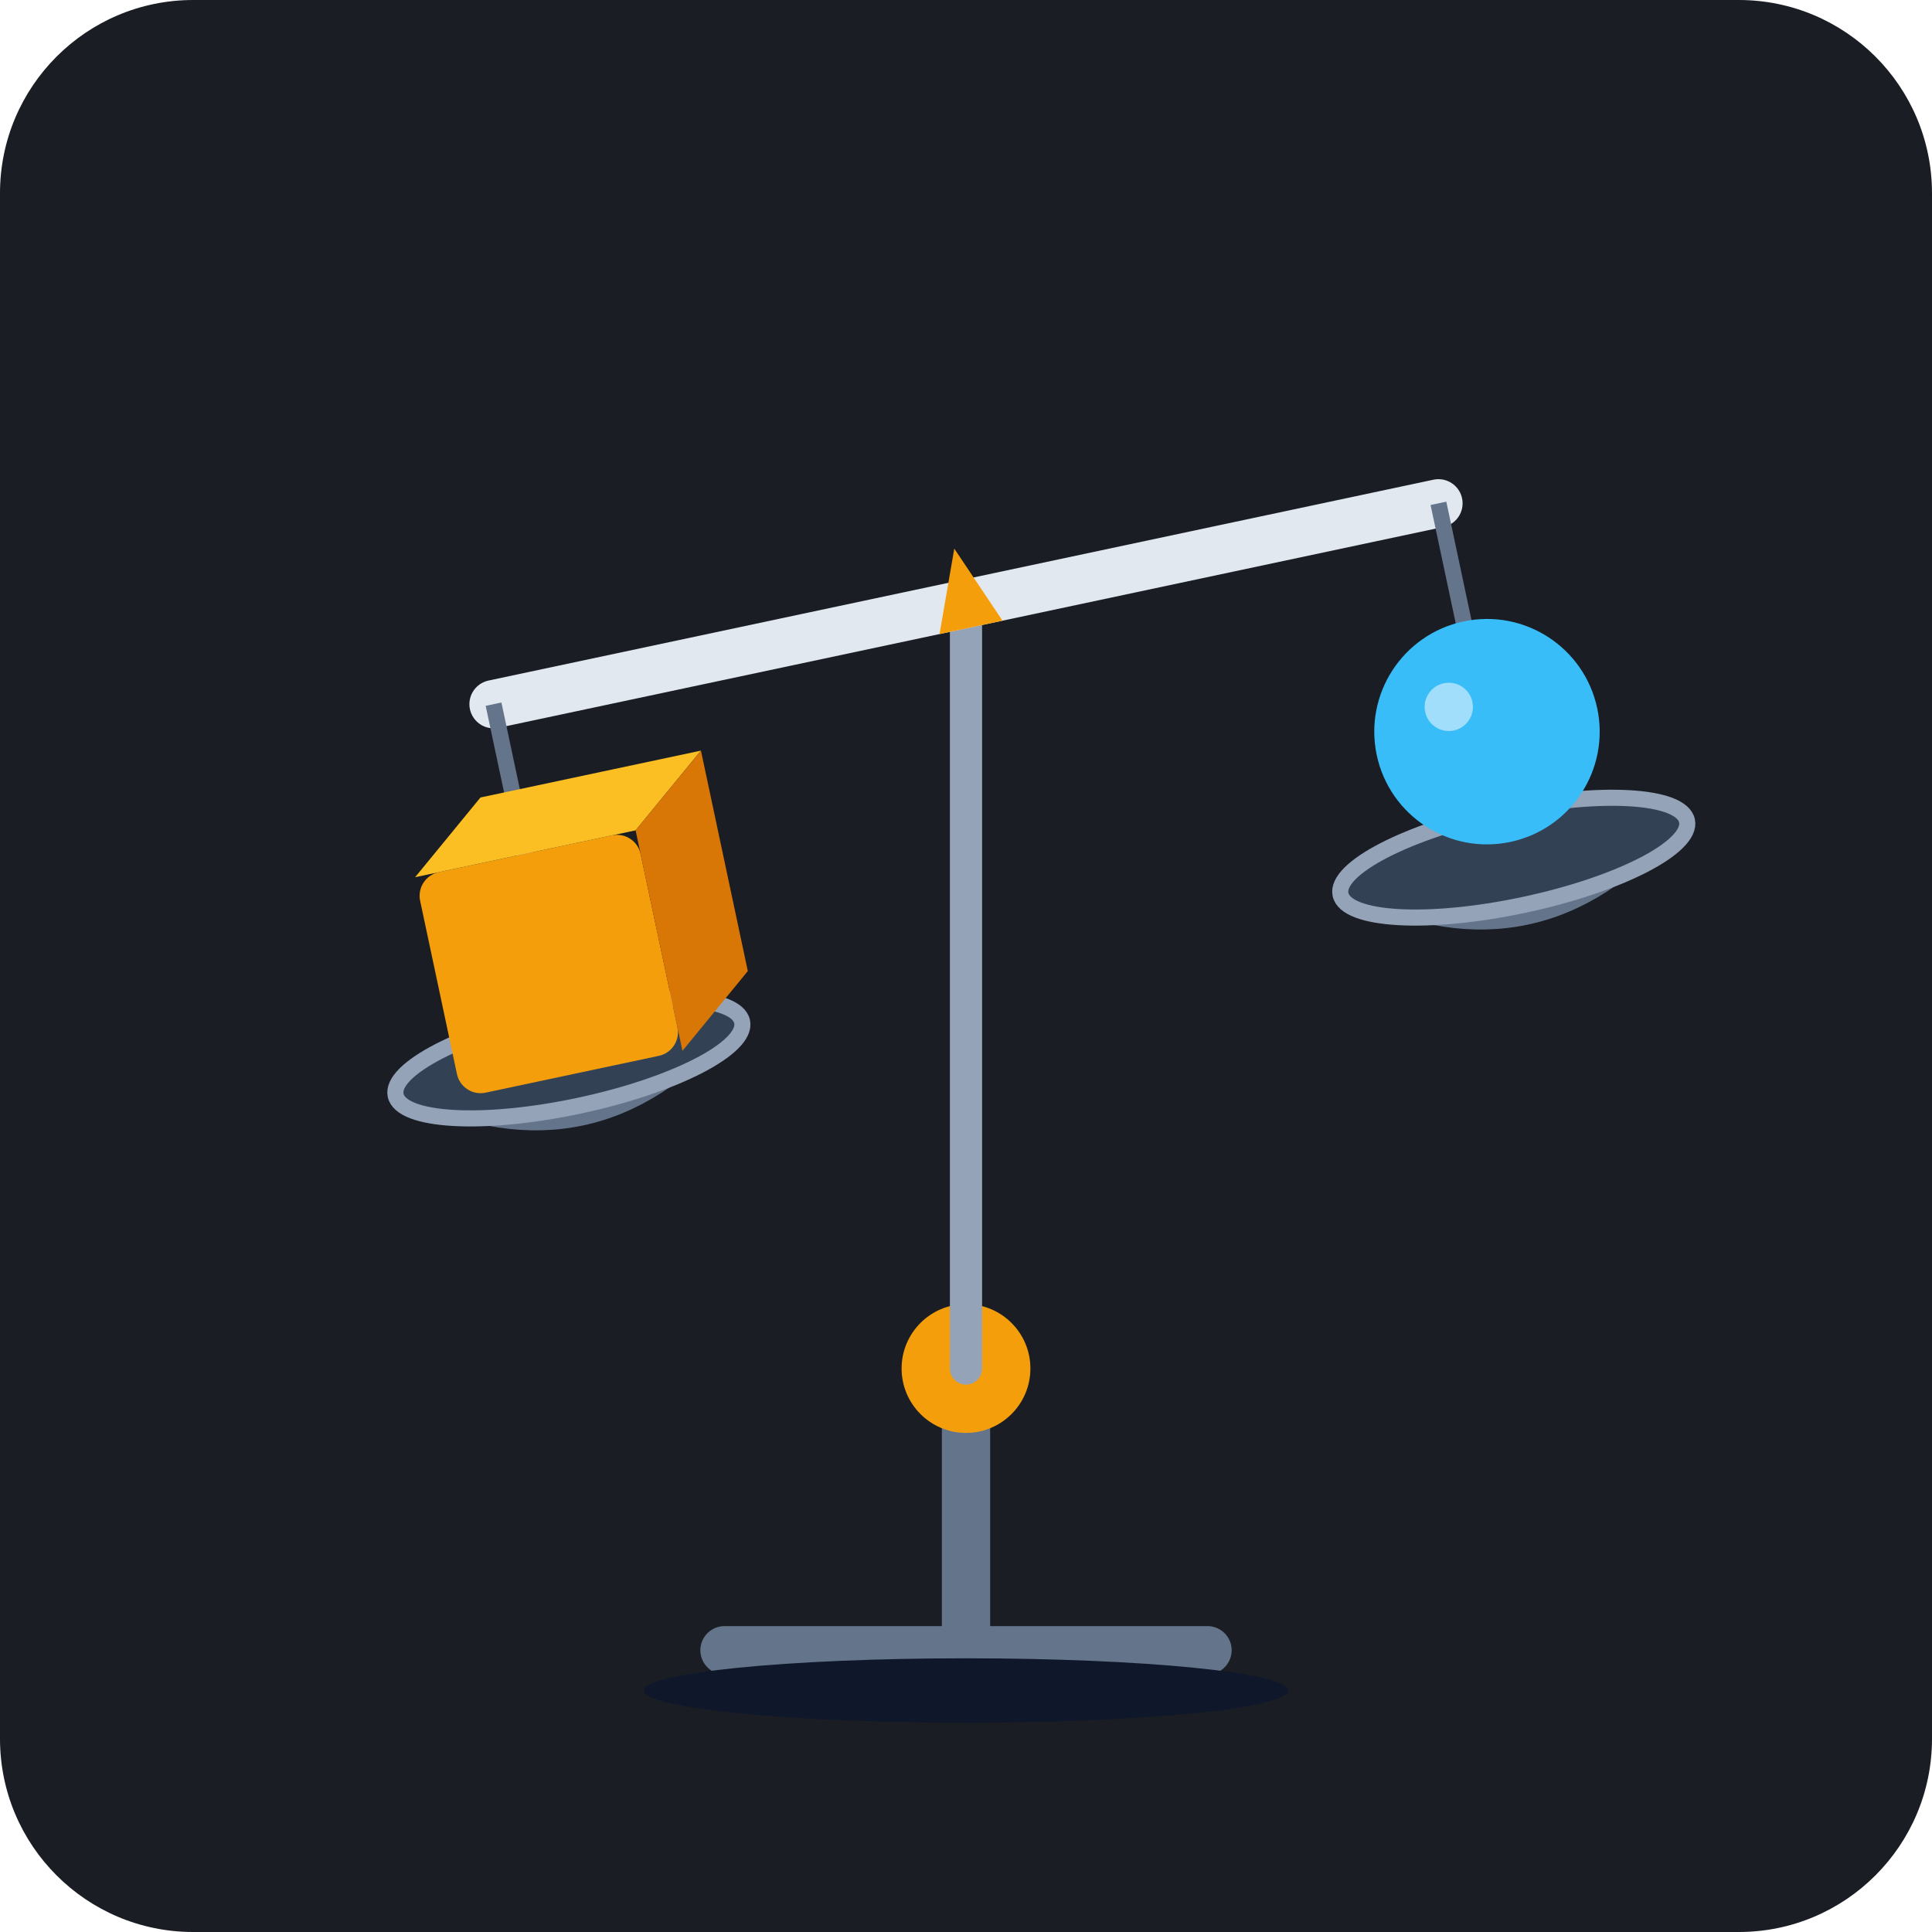
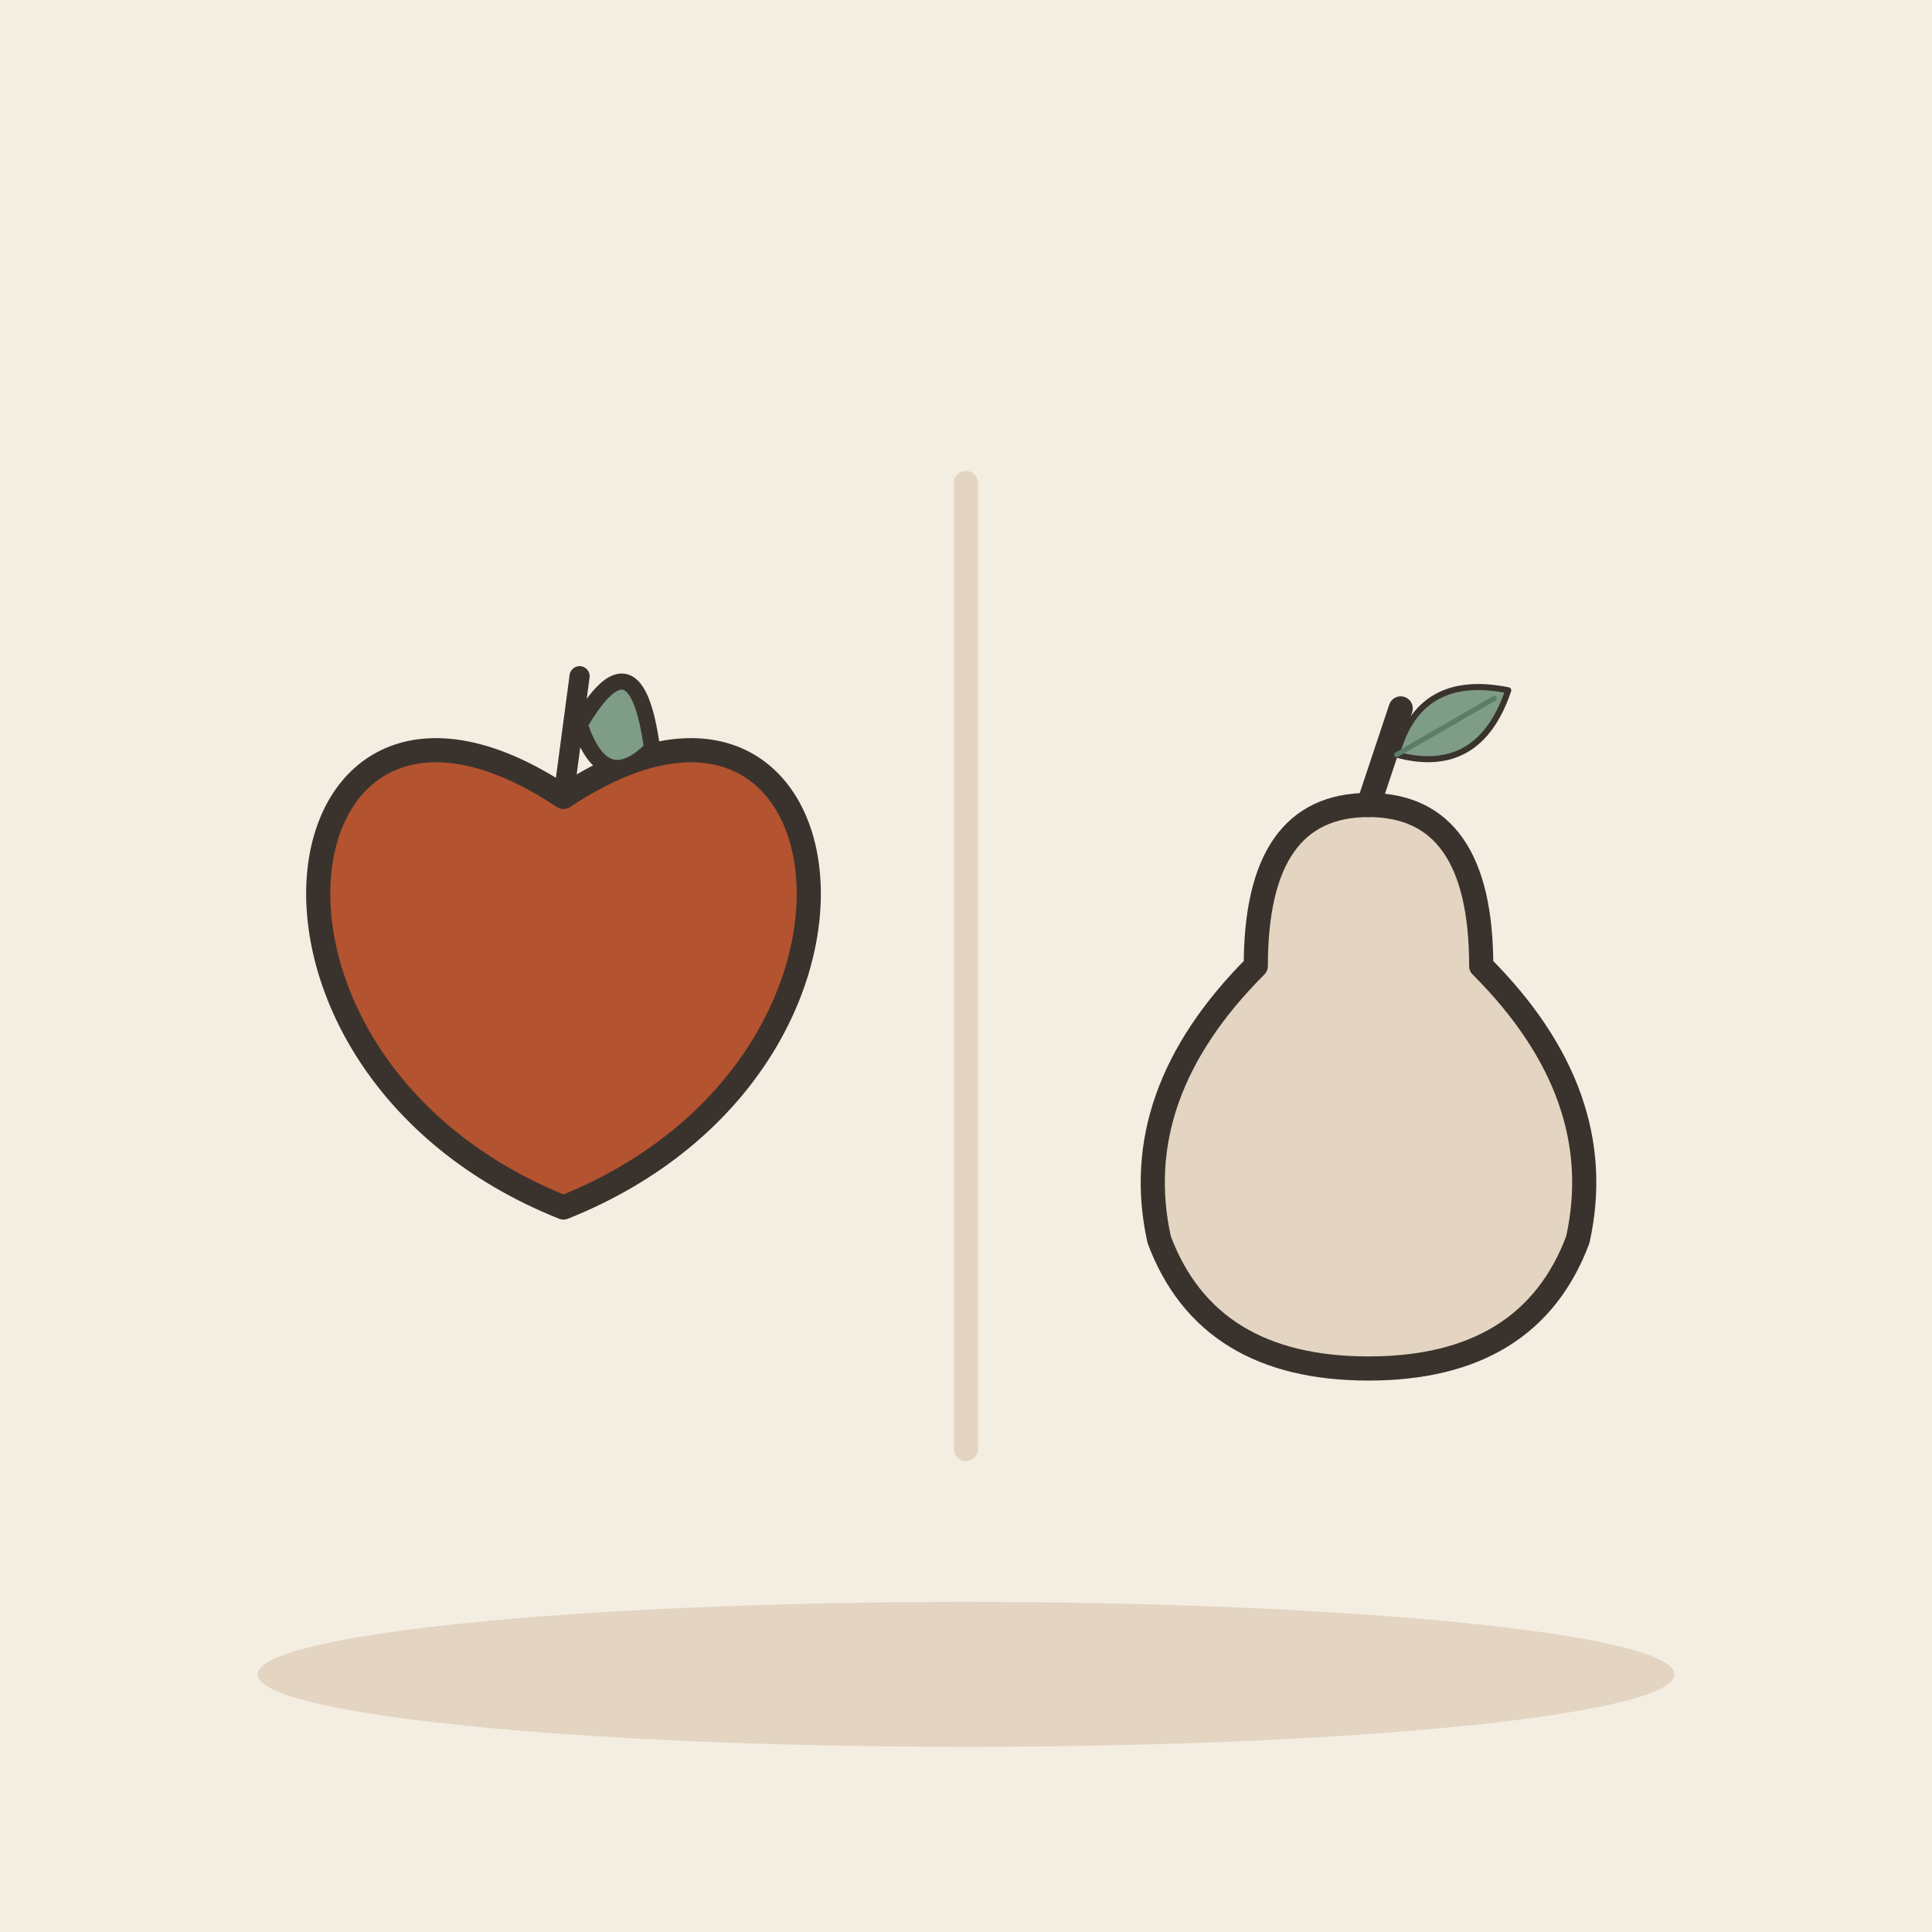
- <svg xmlns="http://www.w3.org/2000/svg" width="240" height="240" viewBox="0 0 240 240">
-   <rect width="240" height="240" rx="24" fill="#1A1D24" />
-   <g transform="translate(0, 0)">
-     <path d="M120 170 L120 205 M90 205 L150 205" stroke="#64748B" stroke-width="6" stroke-linecap="round" fill="none" />
-     <circle cx="120" cy="170" r="8" fill="#F59E0B" />
-     <path d="M120 75 L120 170" stroke="#94A3B8" stroke-width="4" stroke-linecap="round" />
-     <g transform="rotate(-12 120 75)">
-       <line x1="60" y1="75" x2="180" y2="75" stroke="#E2E8F0" stroke-width="6" stroke-linecap="round" />
-       <polygon points="120,68 124,78 116,78" fill="#F59E0B" />
-       <line x1="60" y1="75" x2="60" y2="120" stroke="#64748B" stroke-width="2" />
-       <path d="M40 120 Q60 135 80 120" fill="none" stroke="#64748B" stroke-width="2" />
-       <ellipse cx="60" cy="120" rx="22" ry="6" fill="#334155" stroke="#94A3B8" stroke-width="2" />
-       <rect x="46" y="94" rx="3" width="28" ry="3" height="28" fill="#F59E0B" />
-       <path d="M46 94 L56 86 L84 86 L74 94 Z" fill="#FBBF24" />
-       <path d="M74 94 L84 86 L84 114 L74 122 Z" fill="#D97706" />
-       <line x1="180" y1="75" x2="180" y2="120" stroke="#64748B" stroke-width="2" />
-       <path d="M160 120 Q180 135 200 120" fill="none" stroke="#64748B" stroke-width="2" />
-       <ellipse cx="180" cy="120" rx="22" ry="6" fill="#334155" stroke="#94A3B8" stroke-width="2" />
-       <circle cx="180" cy="104" r="14" fill="#38BDF8" />
-       <circle cx="176" cy="100" r="3" fill="#BAE6FD" opacity="0.8" />
+ <svg xmlns="http://www.w3.org/2000/svg" viewBox="0 0 240 240" data-style="editorial">
+   <rect width="240" height="240" fill="#F4EDE2" />
+   <ellipse cx="120" cy="208" rx="88" ry="9" fill="#E3D5C1" />
+   <g transform="translate(70 120)">
+     <path d="M0 -21C36 -45 45 12 0 30C-45 12 -36 -45 0 -21Z" fill="#B4532F" stroke="#3A332D" stroke-width="3" stroke-linecap="round" stroke-linejoin="round" />
+     <path d="M0 -21L2 -36" stroke="#3A332D" stroke-width="2.5" stroke-linecap="round" fill="none" />
+     <path d="M2 -30Q9 -42 11 -27Q5 -21 2 -30Z" fill="#7E9C86" stroke="#3A332D" stroke-width="2" stroke-linecap="round" stroke-linejoin="round" />
+   </g>
+   <path d="M120 60L120 180" stroke="#E3D5C1" stroke-width="3" stroke-linecap="round" fill="none" />
+   <g transform="translate(170 130)">
+     <path d="M0 -30Q14 -30 14 -10Q30 6 26 24Q20 40 0 40Q-20 40 -26 24Q-30 6 -14 -10Q-14 -30 0 -30Z" fill="#E3D5C1" stroke="#3A332D" stroke-width="3" stroke-linecap="round" stroke-linejoin="round" />
+     <path d="M0 -30L4 -42" stroke="#3A332D" stroke-width="3" stroke-linecap="round" fill="none" />
+     <g transform="translate(10 -40) rotate(60) scale(0.25 0.25)">
+       <path d="M0 30Q-30 0 0 -34Q30 0 0 30Z" fill="#7E9C86" stroke="#3A332D" stroke-width="3" stroke-linecap="round" stroke-linejoin="round" />
+       <path d="M0 30L0 -26" stroke="#5C7D68" stroke-width="2.5" stroke-linecap="round" fill="none" />
    </g>
-     <ellipse cx="120" cy="210" rx="40" ry="4" fill="#0F172A" />
  </g>
</svg>
